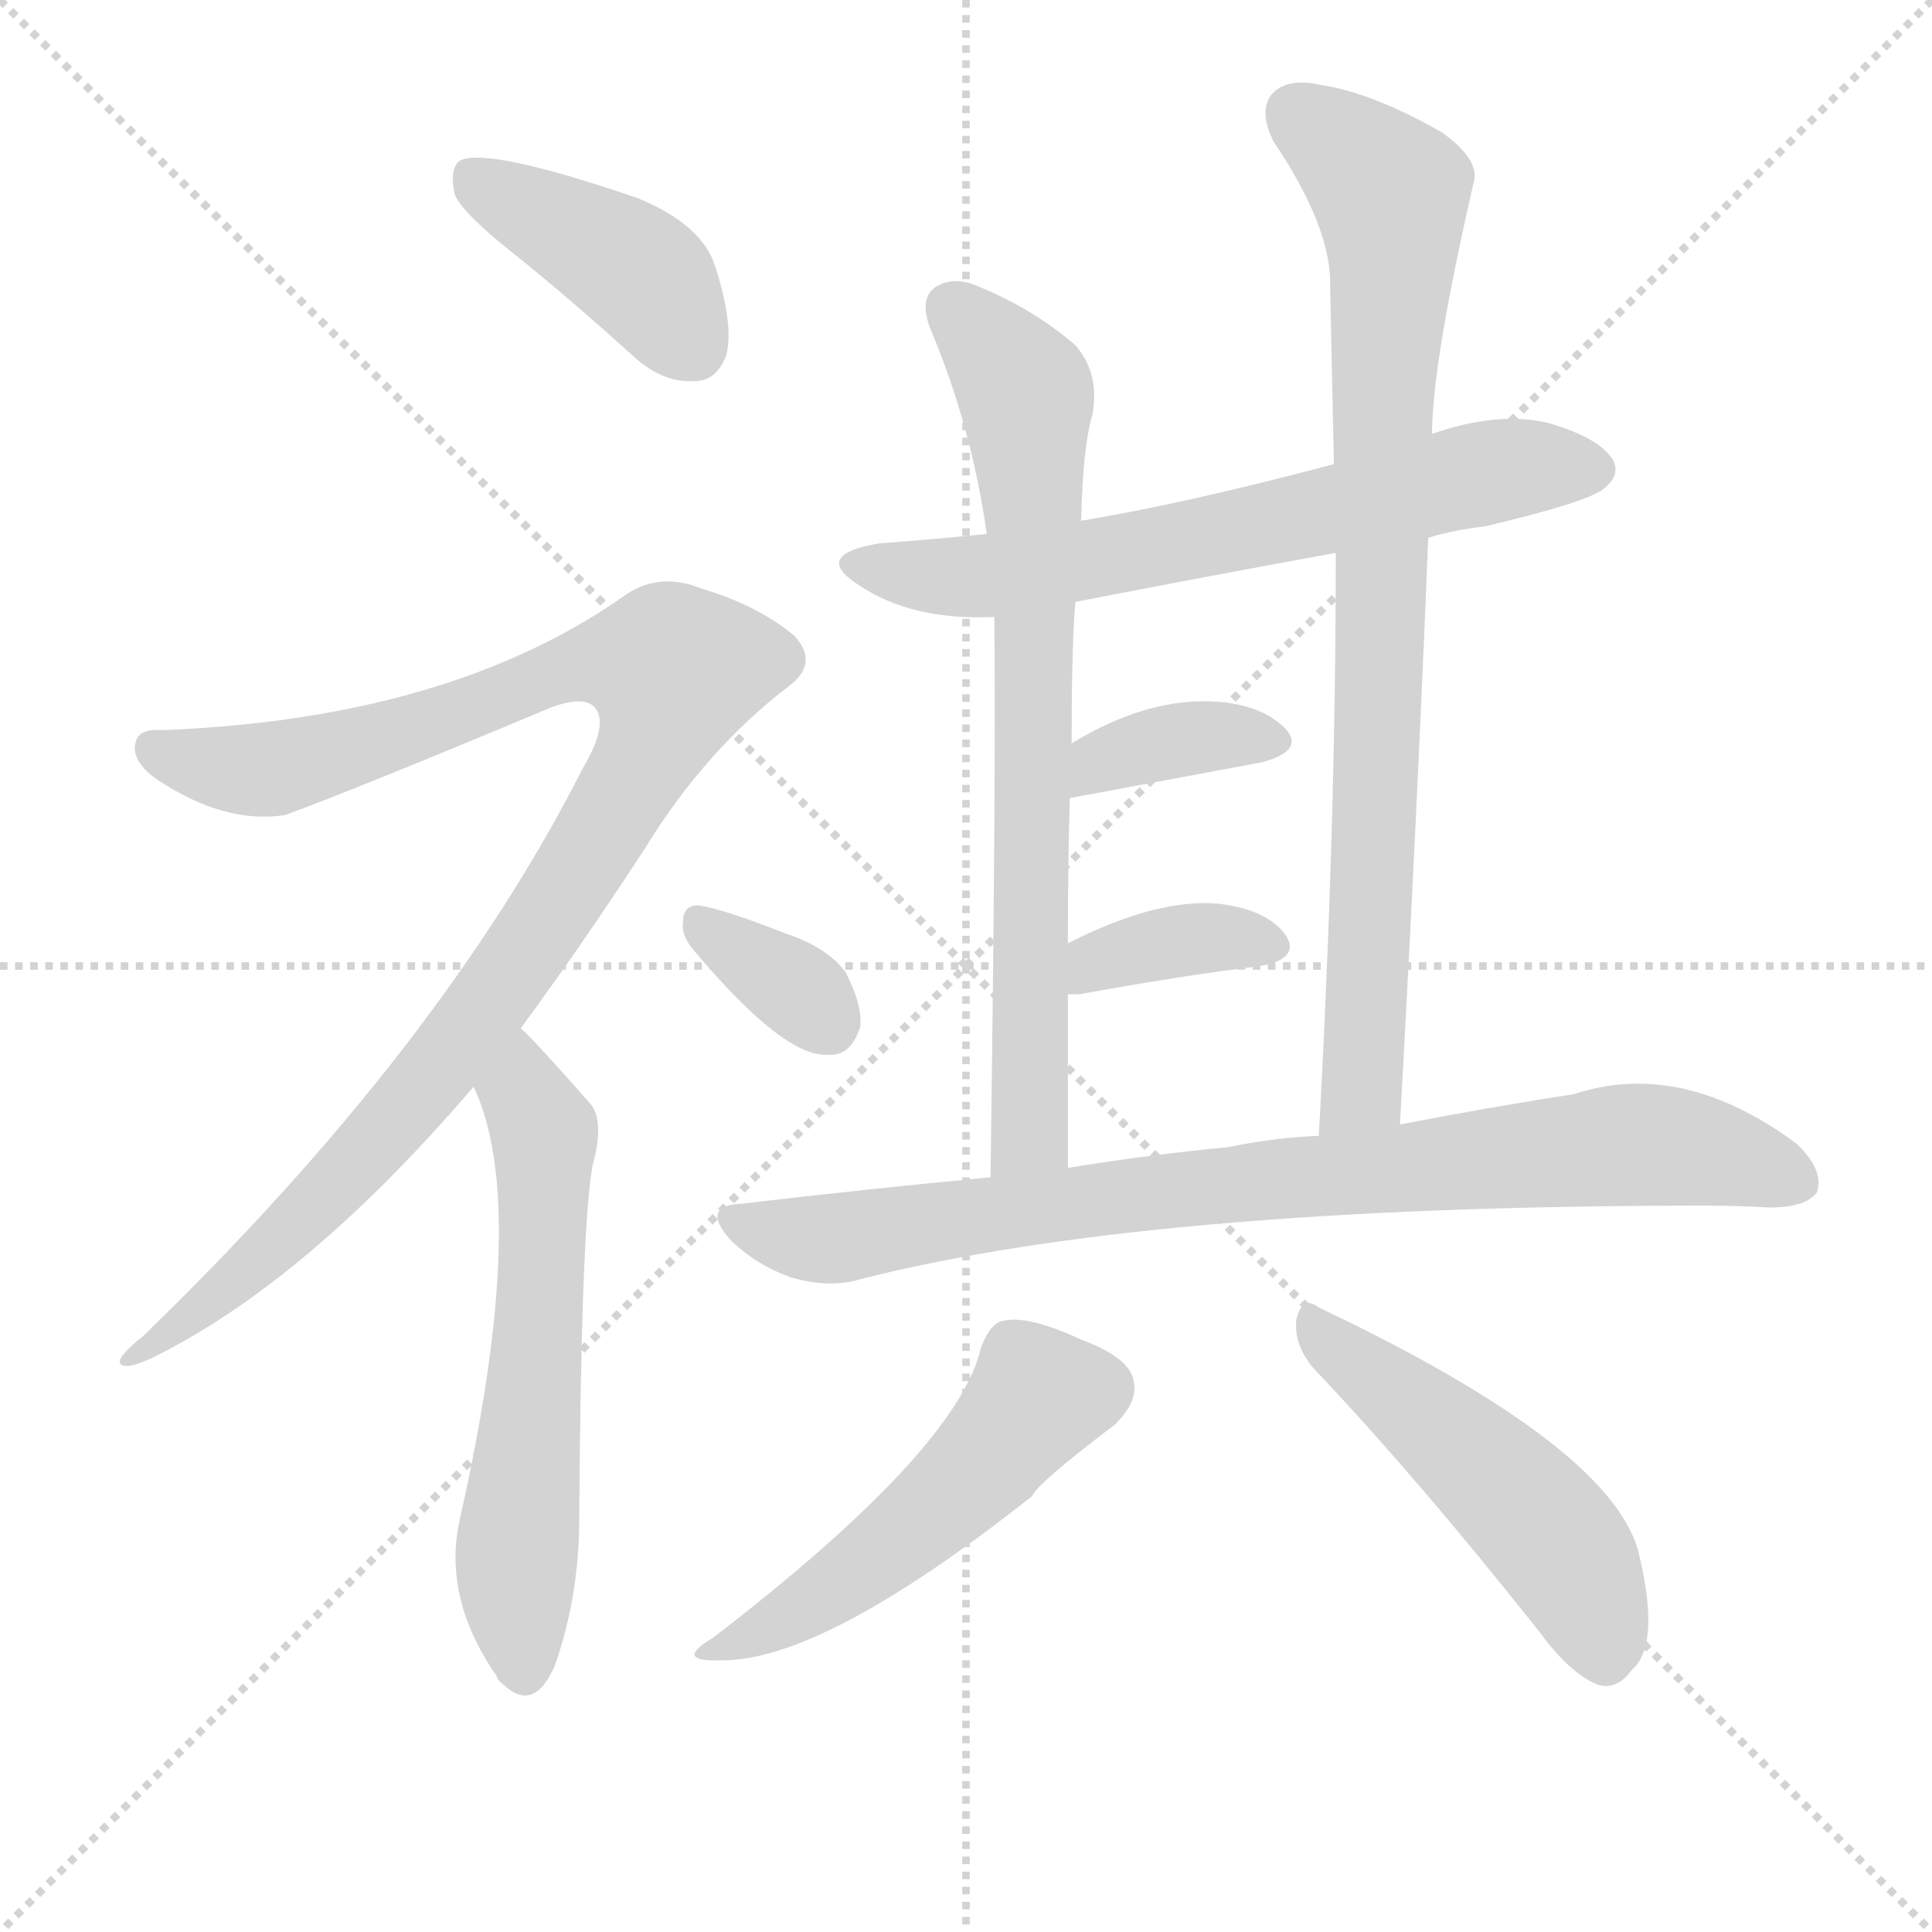
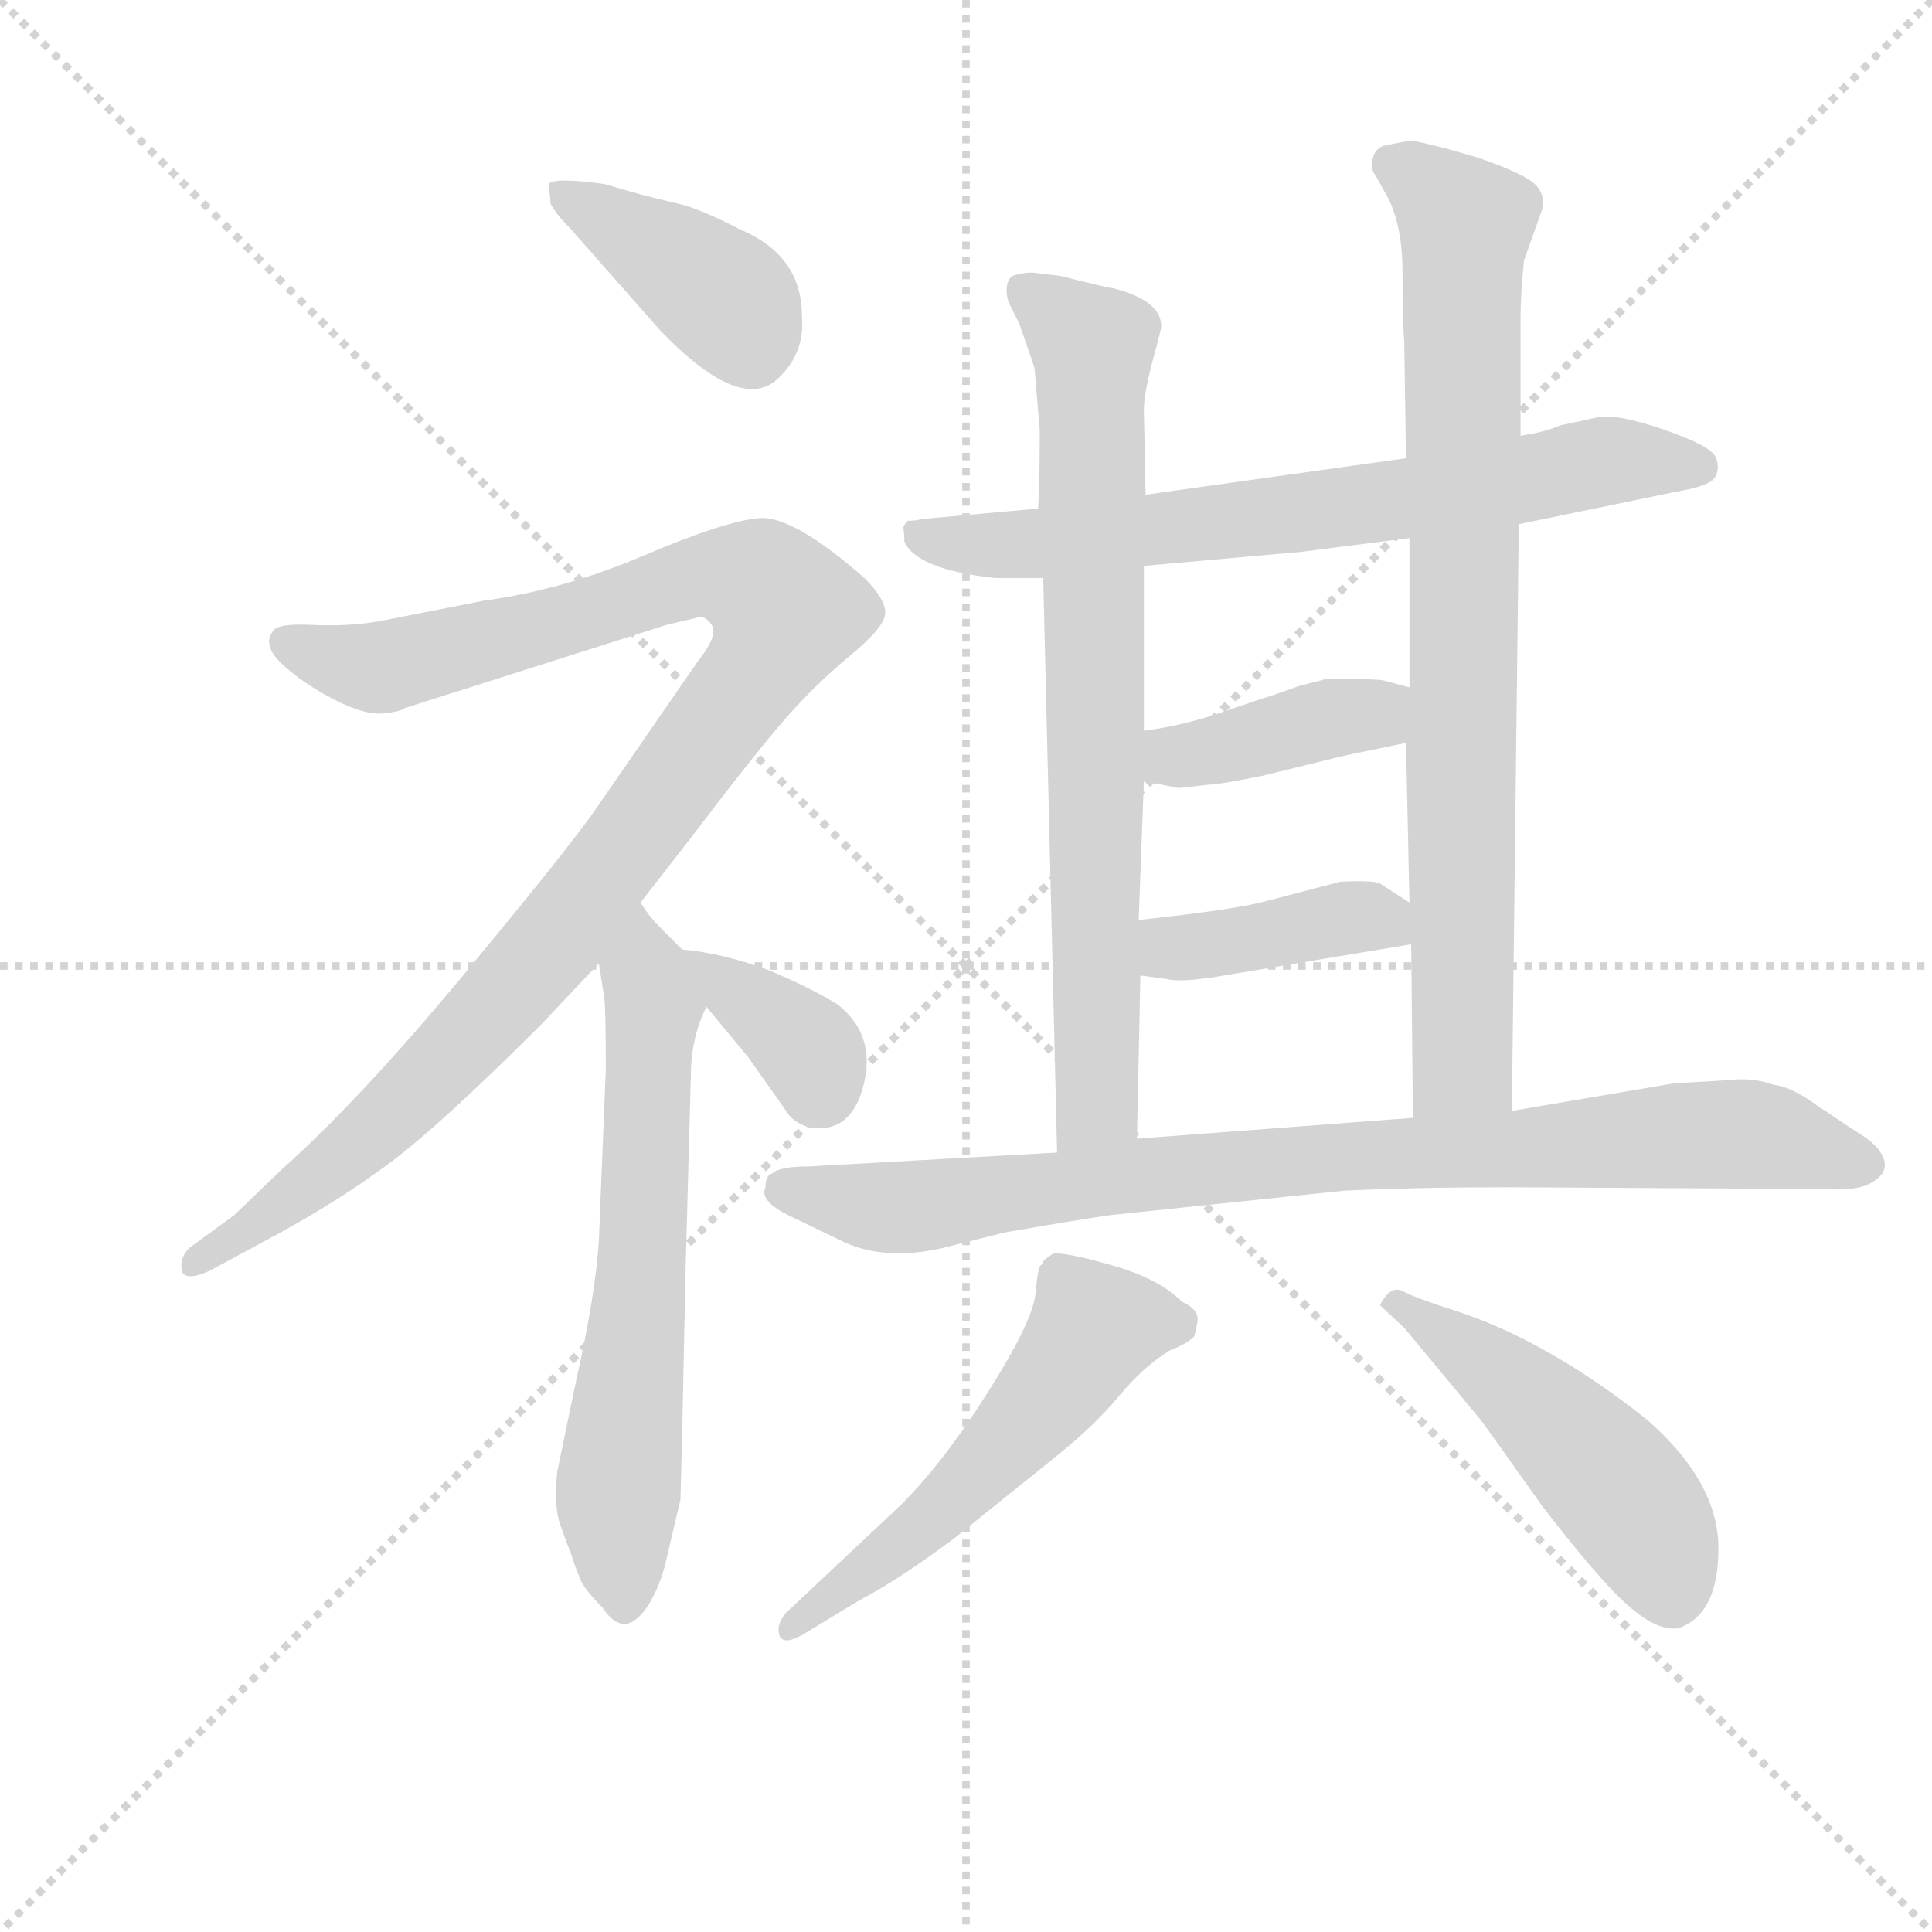
<svg xmlns="http://www.w3.org/2000/svg" version="1.1" viewBox="0 0 1024 1024">
  <g stroke="lightgray" stroke-dasharray="1,1" stroke-width="1" transform="scale(4, 4)">
    <line x1="0" y1="0" x2="256" y2="256" />
    <line x1="256" y1="0" x2="0" y2="256" />
    <line x1="128" y1="0" x2="128" y2="256" />
    <line x1="0" y1="128" x2="256" y2="128" />
  </g>
-   <g transform="scale(1, -1) translate(0, -900)">
+   <g transform="scale(0.92, -0.92) translate(60, -830)">
    <style type="text/css">
      
        @keyframes keyframes0 {
          from {
            stroke: blue;
-             stroke-dashoffset: 409;
+             stroke-dashoffset: 405;
            stroke-width: 128;
          }
          57% {
            animation-timing-function: step-end;
            stroke: blue;
            stroke-dashoffset: 0;
            stroke-width: 128;
          }
          to {
            stroke: black;
            stroke-width: 1024;
          }
        }
        #make-me-a-hanzi-animation-0 {
-           animation: keyframes0 0.583s both;
+           animation: keyframes0 0.58s both;
          animation-delay: 0s;
          animation-timing-function: linear;
        }
      
        @keyframes keyframes1 {
          from {
            stroke: blue;
-             stroke-dashoffset: 1015;
-             stroke-width: 128;
-           }
-           77% {
+             stroke-dashoffset: 1073;
+             stroke-width: 128;
+           }
+           78% {
            animation-timing-function: step-end;
            stroke: blue;
            stroke-dashoffset: 0;
            stroke-width: 128;
          }
          to {
            stroke: black;
            stroke-width: 1024;
          }
        }
        #make-me-a-hanzi-animation-1 {
-           animation: keyframes1 1.076s both;
-           animation-delay: 0.583s;
+           animation: keyframes1 1.123s both;
+           animation-delay: 0.58s;
          animation-timing-function: linear;
        }
      
        @keyframes keyframes2 {
          from {
            stroke: blue;
-             stroke-dashoffset: 590;
-             stroke-width: 128;
-           }
-           66% {
+             stroke-dashoffset: 653;
+             stroke-width: 128;
+           }
+           68% {
            animation-timing-function: step-end;
            stroke: blue;
            stroke-dashoffset: 0;
            stroke-width: 128;
          }
          to {
            stroke: black;
            stroke-width: 1024;
          }
        }
        #make-me-a-hanzi-animation-2 {
-           animation: keyframes2 0.73s both;
-           animation-delay: 1.659s;
+           animation: keyframes2 0.781s both;
+           animation-delay: 1.703s;
          animation-timing-function: linear;
        }
      
        @keyframes keyframes3 {
          from {
            stroke: blue;
-             stroke-dashoffset: 339;
-             stroke-width: 128;
-           }
-           52% {
+             stroke-dashoffset: 367;
+             stroke-width: 128;
+           }
+           54% {
            animation-timing-function: step-end;
            stroke: blue;
            stroke-dashoffset: 0;
            stroke-width: 128;
          }
          to {
            stroke: black;
            stroke-width: 1024;
          }
        }
        #make-me-a-hanzi-animation-3 {
-           animation: keyframes3 0.526s both;
-           animation-delay: 2.389s;
+           animation: keyframes3 0.549s both;
+           animation-delay: 2.484s;
          animation-timing-function: linear;
        }
      
        @keyframes keyframes4 {
          from {
            stroke: blue;
-             stroke-dashoffset: 647;
-             stroke-width: 128;
-           }
-           68% {
+             stroke-dashoffset: 713;
+             stroke-width: 128;
+           }
+           70% {
            animation-timing-function: step-end;
            stroke: blue;
            stroke-dashoffset: 0;
            stroke-width: 128;
          }
          to {
            stroke: black;
            stroke-width: 1024;
          }
        }
        #make-me-a-hanzi-animation-4 {
-           animation: keyframes4 0.777s both;
-           animation-delay: 2.915s;
+           animation: keyframes4 0.83s both;
+           animation-delay: 3.033s;
          animation-timing-function: linear;
        }
      
        @keyframes keyframes5 {
          from {
            stroke: blue;
-             stroke-dashoffset: 728;
-             stroke-width: 128;
-           }
-           70% {
+             stroke-dashoffset: 767;
+             stroke-width: 128;
+           }
+           71% {
            animation-timing-function: step-end;
            stroke: blue;
            stroke-dashoffset: 0;
            stroke-width: 128;
          }
          to {
            stroke: black;
            stroke-width: 1024;
          }
        }
        #make-me-a-hanzi-animation-5 {
-           animation: keyframes5 0.842s both;
-           animation-delay: 3.691s;
+           animation: keyframes5 0.874s both;
+           animation-delay: 3.863s;
          animation-timing-function: linear;
        }
      
        @keyframes keyframes6 {
          from {
            stroke: blue;
-             stroke-dashoffset: 821;
+             stroke-dashoffset: 828;
            stroke-width: 128;
          }
          73% {
            animation-timing-function: step-end;
            stroke: blue;
            stroke-dashoffset: 0;
            stroke-width: 128;
          }
          to {
            stroke: black;
            stroke-width: 1024;
          }
        }
        #make-me-a-hanzi-animation-6 {
-           animation: keyframes6 0.918s both;
-           animation-delay: 4.534s;
+           animation: keyframes6 0.924s both;
+           animation-delay: 4.737s;
          animation-timing-function: linear;
        }
      
        @keyframes keyframes7 {
          from {
            stroke: blue;
-             stroke-dashoffset: 362;
-             stroke-width: 128;
-           }
-           54% {
+             stroke-dashoffset: 402;
+             stroke-width: 128;
+           }
+           57% {
            animation-timing-function: step-end;
            stroke: blue;
            stroke-dashoffset: 0;
            stroke-width: 128;
          }
          to {
            stroke: black;
            stroke-width: 1024;
          }
        }
        #make-me-a-hanzi-animation-7 {
-           animation: keyframes7 0.545s both;
-           animation-delay: 5.452s;
+           animation: keyframes7 0.577s both;
+           animation-delay: 5.661s;
          animation-timing-function: linear;
        }
      
        @keyframes keyframes8 {
          from {
            stroke: blue;
-             stroke-dashoffset: 364;
-             stroke-width: 128;
-           }
-           54% {
+             stroke-dashoffset: 405;
+             stroke-width: 128;
+           }
+           57% {
            animation-timing-function: step-end;
            stroke: blue;
            stroke-dashoffset: 0;
            stroke-width: 128;
          }
          to {
            stroke: black;
            stroke-width: 1024;
          }
        }
        #make-me-a-hanzi-animation-8 {
-           animation: keyframes8 0.546s both;
-           animation-delay: 5.997s;
+           animation: keyframes8 0.58s both;
+           animation-delay: 6.238s;
          animation-timing-function: linear;
        }
      
        @keyframes keyframes9 {
          from {
            stroke: blue;
-             stroke-dashoffset: 826;
-             stroke-width: 128;
-           }
-           73% {
+             stroke-dashoffset: 892;
+             stroke-width: 128;
+           }
+           74% {
            animation-timing-function: step-end;
            stroke: blue;
            stroke-dashoffset: 0;
            stroke-width: 128;
          }
          to {
            stroke: black;
            stroke-width: 1024;
          }
        }
        #make-me-a-hanzi-animation-9 {
-           animation: keyframes9 0.922s both;
-           animation-delay: 6.543s;
+           animation: keyframes9 0.976s both;
+           animation-delay: 6.818s;
          animation-timing-function: linear;
        }
      
        @keyframes keyframes10 {
          from {
            stroke: blue;
-             stroke-dashoffset: 501;
+             stroke-dashoffset: 551;
+             stroke-width: 128;
+           }
+           64% {
+             animation-timing-function: step-end;
+             stroke: blue;
+             stroke-dashoffset: 0;
+             stroke-width: 128;
+           }
+           to {
+             stroke: black;
+             stroke-width: 1024;
+           }
+         }
+         #make-me-a-hanzi-animation-10 {
+           animation: keyframes10 0.698s both;
+           animation-delay: 7.794s;
+           animation-timing-function: linear;
+         }
+       
+         @keyframes keyframes11 {
+           from {
+             stroke: blue;
+             stroke-dashoffset: 495;
            stroke-width: 128;
          }
          62% {
            animation-timing-function: step-end;
            stroke: blue;
            stroke-dashoffset: 0;
            stroke-width: 128;
          }
          to {
            stroke: black;
            stroke-width: 1024;
          }
        }
-         #make-me-a-hanzi-animation-10 {
-           animation: keyframes10 0.658s both;
-           animation-delay: 7.465s;
-           animation-timing-function: linear;
-         }
-       
-         @keyframes keyframes11 {
-           from {
-             stroke: blue;
-             stroke-dashoffset: 492;
-             stroke-width: 128;
-           }
-           62% {
-             animation-timing-function: step-end;
-             stroke: blue;
-             stroke-dashoffset: 0;
-             stroke-width: 128;
-           }
-           to {
-             stroke: black;
-             stroke-width: 1024;
-           }
-         }
        #make-me-a-hanzi-animation-11 {
-           animation: keyframes11 0.65s both;
-           animation-delay: 8.123s;
+           animation: keyframes11 0.653s both;
+           animation-delay: 8.492s;
          animation-timing-function: linear;
        }
      
    </style>
-     <path d="M 273 765 Q 304 740 337 710 Q 352 697 368 698 Q 380 698 385 712 Q 389 728 379 759 Q 372 781 338 795 Q 259 822 244 815 Q 238 811 241 797 Q 245 787 273 765 Z" fill="lightgray" />
-     <path d="M 276 355 Q 307 397 341 449 Q 374 503 419 537 Q 434 549 421 563 Q 402 579 372 588 Q 350 597 332 585 Q 239 519 86 513 Q 74 514 72 507 Q 69 497 83 487 Q 119 463 151 468 Q 187 481 292 525 Q 311 532 316 524 Q 322 515 309 493 Q 234 345 76 192 Q 61 180 64 177 Q 67 174 80 180 Q 162 220 251 324 L 276 355 Z" fill="lightgray" />
-     <path d="M 251 324 Q 281 261 244 96 Q 234 54 263 12 Q 264 9 267 7 Q 283 -8 294 17 Q 307 54 307 95 Q 308 248 314 282 Q 321 307 312 316 Q 282 350 276 355 C 255 376 240 352 251 324 Z" fill="lightgray" />
-     <path d="M 368 396 Q 416 339 439 341 Q 451 340 456 356 Q 457 368 448 385 Q 438 398 417 405 Q 384 418 371 420 Q 362 421 362 411 Q 361 404 368 396 Z" fill="lightgray" />
-     <path d="M 757 615 Q 770 619 787 621 Q 842 634 850 641 Q 859 648 855 656 Q 848 668 820 676 Q 793 682 759 670 L 707 654 Q 628 633 573 624 L 523 617 Q 493 614 466 612 Q 430 606 455 590 Q 483 571 527 573 L 570 581 Q 637 594 708 607 L 757 615 Z" fill="lightgray" />
-     <path d="M 573 624 Q 574 664 579 680 Q 583 702 570 717 Q 548 736 519 748 Q 506 754 496 748 Q 487 742 493 726 Q 515 674 523 617 L 527 573 Q 528 494 525 276 C 525 246 566 251 566 281 Q 566 330 566 373 L 566 400 Q 566 442 567 477 L 568 506 Q 568 560 570 581 L 573 624 Z" fill="lightgray" />
-     <path d="M 742 304 Q 751 466 757 615 L 759 670 Q 759 707 781 803 Q 785 815 764 830 Q 727 851 700 855 Q 682 859 674 850 Q 667 841 675 825 Q 706 779 705 748 Q 706 702 707 654 L 708 607 Q 708 462 699 298 C 697 268 740 274 742 304 Z" fill="lightgray" />
-     <path d="M 567 477 L 669 496 Q 691 502 682 513 Q 670 526 646 528 Q 609 531 568 506 C 542 491 538 472 567 477 Z" fill="lightgray" />
-     <path d="M 566 373 Q 567 373 572 373 Q 627 383 668 388 Q 690 392 681 405 Q 671 418 646 421 Q 613 424 566 400 C 539 387 536 373 566 373 Z" fill="lightgray" />
-     <path d="M 525 276 Q 461 270 393 262 Q 371 261 387 243 Q 400 230 419 223 Q 440 217 456 222 Q 609 261 904 261 Q 920 261 938 260 Q 957 260 963 268 Q 967 280 952 294 Q 891 339 834 320 Q 794 314 742 304 L 699 298 Q 675 297 651 292 Q 609 288 566 281 L 525 276 Z" fill="lightgray" />
-     <path d="M 520 186 Q 508 132 378 32 Q 356 19 383 20 Q 437 20 547 107 Q 550 114 591 145 Q 603 157 601 167 Q 600 180 573 190 Q 545 203 532 200 Q 525 199 520 186 Z" fill="lightgray" />
-     <path d="M 696 175 Q 751 117 816 35 Q 832 13 847 7 Q 857 4 865 15 Q 880 28 869 75 Q 857 132 699 207 Q 690 214 687 200 Q 686 187 696 175 Z" fill="lightgray" />
+     <path d="M 257 716 L 257 713 Q 260 707 268 699 L 320 640 Q 364 594 386 610 Q 404 625 402 648 Q 402 683 366 698 Q 343 710 329.5 713 Q 316 716 302 720 L 288 724 Q 259 728 256 724 L 257 716 Z" fill="lightgray" />
+     <path d="M 309 310 L 337 346 Q 375 396 392.5 416 Q 410 436 430 452.5 Q 450 469 450 477 Q 450 485 438 497 Q 397 533 377.5 531.5 Q 358 530 311 510 Q 264 490 219 484 L 158 472 Q 140 469 119.5 470 Q 99 471 97 466 Q 91 458 103 447 Q 115 436 132.5 427 Q 150 418 160.5 419 Q 171 420 173 422 L 324 470 L 341 474 Q 346 476 350 470 Q 354 464 342 449 L 284 365 Q 269 343 208 269.5 Q 147 196 102 156 L 75 130 L 49 111 Q 43 105 45 97 Q 48 92 61 98 L 98 118 Q 135 138 164.5 160 Q 194 182 252 240 L 285 275 L 309 310 Z" fill="lightgray" />
+     <path d="M 261 -18 Q 259 -39 263 -49 Q 266 -58 269 -65 Q 271 -72 274 -79 Q 276 -85 287 -96 Q 300 -116 314 -94 Q 321 -82 324 -68 L 332 -34 L 333 4 L 335 100 L 338 210 Q 338 232 347 250 C 352 264 352 264 333 283 L 320 296 Q 314 302 309 310 C 291 334 280 305 285 275 L 288 256 Q 289 251 289 214 L 285 115 Q 283 84 272 35 L 261 -18 Z" fill="lightgray" />
+     <path d="M 347 250 L 371 221 L 395 187 Q 402 180 412 180 Q 432 180 438 207 Q 444 234 423 251 Q 409 260 383 271 Q 356 281 333 283 C 318 285 328 273 347 250 Z" fill="lightgray" />
+     <path d="M 750 566 L 600 545 L 538 537 L 471 531 Q 468 530 463 530 Q 460 527 460.5 525 Q 461 523 461 518 Q 468 502 513 497 L 541 497 L 599 504 L 689 512 L 752 520 L 815 528 L 907 547 Q 925 550 928 555 Q 931 560 928.5 566.5 Q 926 573 898.5 582.5 Q 871 592 860 589.5 Q 849 587 839 585 Q 830 581 816 579 L 750 566 Z" fill="lightgray" />
+     <path d="M 600 545 L 599 594 Q 599 603 604 622 Q 609 640 609 642 Q 609 657 581 664 Q 579 664 551 671 L 535 673 Q 529 673 523 671 Q 518 666 521 656 L 527 644 Q 532 630 536 618 L 539 582 Q 539 549 538 537 L 541 497 L 549 166 C 550 136 594 144 595 174 L 597 268 L 596 300 L 599 380 L 599 409 L 599 504 L 600 545 Z" fill="lightgray" />
+     <path d="M 737 746 Q 732 744 731 739 Q 729 733 733 728 L 738 719 Q 748 702 748 673 Q 748 644 749 633 L 750 566 L 752 520 L 752 434 L 750 402 L 752 310 L 753 286 L 754 186 C 754 156 811 160 811 190 L 815 528 L 816 579 L 816 647 Q 816 660 818 680 L 828 708 Q 831 715 826 722 Q 821 729 792 739 Q 762 748 752 749 L 737 746 Z" fill="lightgray" />
+     <path d="M 599 380 L 619 376 L 637 378 Q 642 378 667 383 L 716 395 L 750 402 C 779 408 781 426 752 434 L 737 438 Q 732 439 704 439 L 701 438 L 689 435 L 672 429 Q 668 428 645 420 Q 622 412 599 409 C 569 405 570 386 599 380 Z" fill="lightgray" />
+     <path d="M 597 268 L 612 266 Q 619 264 639 267 L 753 286 C 782 291 777 294 752 310 L 735 321 Q 731 323 712 322 L 670 311 Q 652 306 596 300 C 566 297 567 272 597 268 Z" fill="lightgray" />
+     <path d="M 549 166 L 406 158 Q 389 158 385 154 Q 381 153 381 146 Q 377 138 396 129 L 423 116 Q 448 103 483 111 L 519 120 Q 559 127 580 130 L 714 144 Q 754 146 810 146 L 993 145 Q 1006 144 1015 147 Q 1028 153 1025.5 161.5 Q 1023 170 1011 177 L 987 193 Q 972 204 962 205 Q 951 209 938.5 208 Q 926 207 905 206 L 811 190 L 754 186 L 595 174 L 549 166 Z" fill="lightgray" />
+     <path d="M 459 -37 L 393 -99 Q 387 -106 389 -112 Q 391 -118 402 -112 L 435 -92 Q 458 -80 490 -56 L 546 -11 Q 570 8 584.5 25.5 Q 599 43 614 52 Q 624 56 628 60 Q 630 68 630 70 Q 630 76 621 80 Q 608 93 582.5 100.5 Q 557 108 547 108 Q 541 104 541 103 Q 541 102 539.5 101 Q 538 100 536.5 84.5 Q 535 69 509.5 28.5 Q 484 -12 459 -37 Z" fill="lightgray" />
+     <path d="M 778 75 Q 756 82 748.5 86 Q 741 90 735 78 L 749 65 L 793 12 Q 794 11 828 -37 Q 861 -80 878 -95 Q 895 -110 907 -108 Q 930 -100 930 -62 Q 930 -24 889 12 Q 831 58 778 75 Z" fill="lightgray" />
    <clipPath id="make-me-a-hanzi-clip-0">
-       <path d="M 273 765 Q 304 740 337 710 Q 352 697 368 698 Q 380 698 385 712 Q 389 728 379 759 Q 372 781 338 795 Q 259 822 244 815 Q 238 811 241 797 Q 245 787 273 765 Z" />
-     </clipPath>
-     <path clip-path="url(#make-me-a-hanzi-clip-0)" d="M 249 808 L 339 755 L 368 716" fill="none" id="make-me-a-hanzi-animation-0" stroke-dasharray="281 562" stroke-linecap="round" />
+       <path d="M 257 716 L 257 713 Q 260 707 268 699 L 320 640 Q 364 594 386 610 Q 404 625 402 648 Q 402 683 366 698 Q 343 710 329.5 713 Q 316 716 302 720 L 288 724 Q 259 728 256 724 L 257 716 Z" />
+     </clipPath>
+     <path clip-path="url(#make-me-a-hanzi-clip-0)" d="M 260 720 L 360 656 L 373 629" fill="none" id="make-me-a-hanzi-animation-0" stroke-dasharray="277 554" stroke-linecap="round" />
    <clipPath id="make-me-a-hanzi-clip-1">
-       <path d="M 276 355 Q 307 397 341 449 Q 374 503 419 537 Q 434 549 421 563 Q 402 579 372 588 Q 350 597 332 585 Q 239 519 86 513 Q 74 514 72 507 Q 69 497 83 487 Q 119 463 151 468 Q 187 481 292 525 Q 311 532 316 524 Q 322 515 309 493 Q 234 345 76 192 Q 61 180 64 177 Q 67 174 80 180 Q 162 220 251 324 L 276 355 Z" />
-     </clipPath>
-     <path clip-path="url(#make-me-a-hanzi-clip-1)" d="M 82 503 L 143 492 L 238 519 L 313 549 L 357 544 L 349 512 L 325 469 L 230 330 L 160 253 L 67 179" fill="none" id="make-me-a-hanzi-animation-1" stroke-dasharray="887 1774" stroke-linecap="round" />
+       <path d="M 309 310 L 337 346 Q 375 396 392.5 416 Q 410 436 430 452.5 Q 450 469 450 477 Q 450 485 438 497 Q 397 533 377.5 531.5 Q 358 530 311 510 Q 264 490 219 484 L 158 472 Q 140 469 119.5 470 Q 99 471 97 466 Q 91 458 103 447 Q 115 436 132.5 427 Q 150 418 160.5 419 Q 171 420 173 422 L 324 470 L 341 474 Q 346 476 350 470 Q 354 464 342 449 L 284 365 Q 269 343 208 269.5 Q 147 196 102 156 L 75 130 L 49 111 Q 43 105 45 97 Q 48 92 61 98 L 98 118 Q 135 138 164.5 160 Q 194 182 252 240 L 285 275 L 309 310 Z" />
+     </clipPath>
+     <path clip-path="url(#make-me-a-hanzi-clip-1)" d="M 104 460 L 161 446 L 345 498 L 378 494 L 393 478 L 360 422 L 227 251 L 147 171 L 51 103" fill="none" id="make-me-a-hanzi-animation-1" stroke-dasharray="945 1890" stroke-linecap="round" />
    <clipPath id="make-me-a-hanzi-clip-2">
-       <path d="M 251 324 Q 281 261 244 96 Q 234 54 263 12 Q 264 9 267 7 Q 283 -8 294 17 Q 307 54 307 95 Q 308 248 314 282 Q 321 307 312 316 Q 282 350 276 355 C 255 376 240 352 251 324 Z" />
-     </clipPath>
-     <path clip-path="url(#make-me-a-hanzi-clip-2)" d="M 274 348 L 288 300 L 286 193 L 273 66 L 279 17" fill="none" id="make-me-a-hanzi-animation-2" stroke-dasharray="462 924" stroke-linecap="round" />
+       <path d="M 261 -18 Q 259 -39 263 -49 Q 266 -58 269 -65 Q 271 -72 274 -79 Q 276 -85 287 -96 Q 300 -116 314 -94 Q 321 -82 324 -68 L 332 -34 L 333 4 L 335 100 L 338 210 Q 338 232 347 250 C 352 264 352 264 333 283 L 320 296 Q 314 302 309 310 C 291 334 280 305 285 275 L 288 256 Q 289 251 289 214 L 285 115 Q 283 84 272 35 L 261 -18 Z" />
+     </clipPath>
+     <path clip-path="url(#make-me-a-hanzi-clip-2)" d="M 307 303 L 317 250 L 307 66 L 295 -36 L 300 -92" fill="none" id="make-me-a-hanzi-animation-2" stroke-dasharray="525 1050" stroke-linecap="round" />
    <clipPath id="make-me-a-hanzi-clip-3">
-       <path d="M 368 396 Q 416 339 439 341 Q 451 340 456 356 Q 457 368 448 385 Q 438 398 417 405 Q 384 418 371 420 Q 362 421 362 411 Q 361 404 368 396 Z" />
-     </clipPath>
-     <path clip-path="url(#make-me-a-hanzi-clip-3)" d="M 373 409 L 439 358" fill="none" id="make-me-a-hanzi-animation-3" stroke-dasharray="211 422" stroke-linecap="round" />
+       <path d="M 347 250 L 371 221 L 395 187 Q 402 180 412 180 Q 432 180 438 207 Q 444 234 423 251 Q 409 260 383 271 Q 356 281 333 283 C 318 285 328 273 347 250 Z" />
+     </clipPath>
+     <path clip-path="url(#make-me-a-hanzi-clip-3)" d="M 338 279 L 406 225 L 413 202" fill="none" id="make-me-a-hanzi-animation-3" stroke-dasharray="239 478" stroke-linecap="round" />
    <clipPath id="make-me-a-hanzi-clip-4">
-       <path d="M 757 615 Q 770 619 787 621 Q 842 634 850 641 Q 859 648 855 656 Q 848 668 820 676 Q 793 682 759 670 L 707 654 Q 628 633 573 624 L 523 617 Q 493 614 466 612 Q 430 606 455 590 Q 483 571 527 573 L 570 581 Q 637 594 708 607 L 757 615 Z" />
-     </clipPath>
-     <path clip-path="url(#make-me-a-hanzi-clip-4)" d="M 458 602 L 530 595 L 799 652 L 843 652" fill="none" id="make-me-a-hanzi-animation-4" stroke-dasharray="519 1038" stroke-linecap="round" />
+       <path d="M 750 566 L 600 545 L 538 537 L 471 531 Q 468 530 463 530 Q 460 527 460.5 525 Q 461 523 461 518 Q 468 502 513 497 L 541 497 L 599 504 L 689 512 L 752 520 L 815 528 L 907 547 Q 925 550 928 555 Q 931 560 928.5 566.5 Q 926 573 898.5 582.5 Q 871 592 860 589.5 Q 849 587 839 585 Q 830 581 816 579 L 750 566 Z" />
+     </clipPath>
+     <path clip-path="url(#make-me-a-hanzi-clip-4)" d="M 468 525 L 489 516 L 546 517 L 757 543 L 871 565 L 919 561" fill="none" id="make-me-a-hanzi-animation-4" stroke-dasharray="585 1170" stroke-linecap="round" />
    <clipPath id="make-me-a-hanzi-clip-5">
-       <path d="M 573 624 Q 574 664 579 680 Q 583 702 570 717 Q 548 736 519 748 Q 506 754 496 748 Q 487 742 493 726 Q 515 674 523 617 L 527 573 Q 528 494 525 276 C 525 246 566 251 566 281 Q 566 330 566 373 L 566 400 Q 566 442 567 477 L 568 506 Q 568 560 570 581 L 573 624 Z" />
-     </clipPath>
-     <path clip-path="url(#make-me-a-hanzi-clip-5)" d="M 505 737 L 543 693 L 548 634 L 546 299 L 531 287" fill="none" id="make-me-a-hanzi-animation-5" stroke-dasharray="600 1200" stroke-linecap="round" />
+       <path d="M 600 545 L 599 594 Q 599 603 604 622 Q 609 640 609 642 Q 609 657 581 664 Q 579 664 551 671 L 535 673 Q 529 673 523 671 Q 518 666 521 656 L 527 644 Q 532 630 536 618 L 539 582 Q 539 549 538 537 L 541 497 L 549 166 C 550 136 594 144 595 174 L 597 268 L 596 300 L 599 380 L 599 409 L 599 504 L 600 545 Z" />
+     </clipPath>
+     <path clip-path="url(#make-me-a-hanzi-clip-5)" d="M 531 662 L 556 644 L 570 621 L 573 198 L 555 174" fill="none" id="make-me-a-hanzi-animation-5" stroke-dasharray="639 1278" stroke-linecap="round" />
    <clipPath id="make-me-a-hanzi-clip-6">
-       <path d="M 742 304 Q 751 466 757 615 L 759 670 Q 759 707 781 803 Q 785 815 764 830 Q 727 851 700 855 Q 682 859 674 850 Q 667 841 675 825 Q 706 779 705 748 Q 706 702 707 654 L 708 607 Q 708 462 699 298 C 697 268 740 274 742 304 Z" />
-     </clipPath>
-     <path clip-path="url(#make-me-a-hanzi-clip-6)" d="M 686 840 L 737 798 L 739 780 L 723 329 L 705 306" fill="none" id="make-me-a-hanzi-animation-6" stroke-dasharray="693 1386" stroke-linecap="round" />
+       <path d="M 737 746 Q 732 744 731 739 Q 729 733 733 728 L 738 719 Q 748 702 748 673 Q 748 644 749 633 L 750 566 L 752 520 L 752 434 L 750 402 L 752 310 L 753 286 L 754 186 C 754 156 811 160 811 190 L 815 528 L 816 579 L 816 647 Q 816 660 818 680 L 828 708 Q 831 715 826 722 Q 821 729 792 739 Q 762 748 752 749 L 737 746 Z" />
+     </clipPath>
+     <path clip-path="url(#make-me-a-hanzi-clip-6)" d="M 741 736 L 785 700 L 783 217 L 761 193" fill="none" id="make-me-a-hanzi-animation-6" stroke-dasharray="700 1400" stroke-linecap="round" />
    <clipPath id="make-me-a-hanzi-clip-7">
-       <path d="M 567 477 L 669 496 Q 691 502 682 513 Q 670 526 646 528 Q 609 531 568 506 C 542 491 538 472 567 477 Z" />
-     </clipPath>
-     <path clip-path="url(#make-me-a-hanzi-clip-7)" d="M 573 484 L 584 497 L 619 507 L 672 507" fill="none" id="make-me-a-hanzi-animation-7" stroke-dasharray="234 468" stroke-linecap="round" />
+       <path d="M 599 380 L 619 376 L 637 378 Q 642 378 667 383 L 716 395 L 750 402 C 779 408 781 426 752 434 L 737 438 Q 732 439 704 439 L 701 438 L 689 435 L 672 429 Q 668 428 645 420 Q 622 412 599 409 C 569 405 570 386 599 380 Z" />
+     </clipPath>
+     <path clip-path="url(#make-me-a-hanzi-clip-7)" d="M 606 387 L 700 415 L 731 418 L 743 429" fill="none" id="make-me-a-hanzi-animation-7" stroke-dasharray="274 548" stroke-linecap="round" />
    <clipPath id="make-me-a-hanzi-clip-8">
-       <path d="M 566 373 Q 567 373 572 373 Q 627 383 668 388 Q 690 392 681 405 Q 671 418 646 421 Q 613 424 566 400 C 539 387 536 373 566 373 Z" />
-     </clipPath>
-     <path clip-path="url(#make-me-a-hanzi-clip-8)" d="M 569 380 L 582 391 L 630 402 L 672 398" fill="none" id="make-me-a-hanzi-animation-8" stroke-dasharray="236 472" stroke-linecap="round" />
+       <path d="M 597 268 L 612 266 Q 619 264 639 267 L 753 286 C 782 291 777 294 752 310 L 735 321 Q 731 323 712 322 L 670 311 Q 652 306 596 300 C 566 297 567 272 597 268 Z" />
+     </clipPath>
+     <path clip-path="url(#make-me-a-hanzi-clip-8)" d="M 605 274 L 614 284 L 720 302 L 736 300 L 745 292" fill="none" id="make-me-a-hanzi-animation-8" stroke-dasharray="277 554" stroke-linecap="round" />
    <clipPath id="make-me-a-hanzi-clip-9">
-       <path d="M 525 276 Q 461 270 393 262 Q 371 261 387 243 Q 400 230 419 223 Q 440 217 456 222 Q 609 261 904 261 Q 920 261 938 260 Q 957 260 963 268 Q 967 280 952 294 Q 891 339 834 320 Q 794 314 742 304 L 699 298 Q 675 297 651 292 Q 609 288 566 281 L 525 276 Z" />
-     </clipPath>
-     <path clip-path="url(#make-me-a-hanzi-clip-9)" d="M 390 253 L 439 243 L 604 268 L 859 293 L 904 290 L 953 274" fill="none" id="make-me-a-hanzi-animation-9" stroke-dasharray="698 1396" stroke-linecap="round" />
+       <path d="M 549 166 L 406 158 Q 389 158 385 154 Q 381 153 381 146 Q 377 138 396 129 L 423 116 Q 448 103 483 111 L 519 120 Q 559 127 580 130 L 714 144 Q 754 146 810 146 L 993 145 Q 1006 144 1015 147 Q 1028 153 1025.5 161.5 Q 1023 170 1011 177 L 987 193 Q 972 204 962 205 Q 951 209 938.5 208 Q 926 207 905 206 L 811 190 L 754 186 L 595 174 L 549 166 Z" />
+     </clipPath>
+     <path clip-path="url(#make-me-a-hanzi-clip-9)" d="M 393 145 L 458 134 L 684 162 L 936 177 L 1024 158" fill="none" id="make-me-a-hanzi-animation-9" stroke-dasharray="764 1528" stroke-linecap="round" />
    <clipPath id="make-me-a-hanzi-clip-10">
-       <path d="M 520 186 Q 508 132 378 32 Q 356 19 383 20 Q 437 20 547 107 Q 550 114 591 145 Q 603 157 601 167 Q 600 180 573 190 Q 545 203 532 200 Q 525 199 520 186 Z" />
-     </clipPath>
-     <path clip-path="url(#make-me-a-hanzi-clip-10)" d="M 583 164 L 550 160 L 490 95 L 425 47 L 387 29" fill="none" id="make-me-a-hanzi-animation-10" stroke-dasharray="373 746" stroke-linecap="round" />
+       <path d="M 459 -37 L 393 -99 Q 387 -106 389 -112 Q 391 -118 402 -112 L 435 -92 Q 458 -80 490 -56 L 546 -11 Q 570 8 584.5 25.5 Q 599 43 614 52 Q 624 56 628 60 Q 630 68 630 70 Q 630 76 621 80 Q 608 93 582.5 100.5 Q 557 108 547 108 Q 541 104 541 103 Q 541 102 539.5 101 Q 538 100 536.5 84.5 Q 535 69 509.5 28.5 Q 484 -12 459 -37 Z" />
+     </clipPath>
+     <path clip-path="url(#make-me-a-hanzi-clip-10)" d="M 619 67 L 570 65 L 550 34 L 495 -27 L 396 -107" fill="none" id="make-me-a-hanzi-animation-10" stroke-dasharray="423 846" stroke-linecap="round" />
    <clipPath id="make-me-a-hanzi-clip-11">
-       <path d="M 696 175 Q 751 117 816 35 Q 832 13 847 7 Q 857 4 865 15 Q 880 28 869 75 Q 857 132 699 207 Q 690 214 687 200 Q 686 187 696 175 Z" />
-     </clipPath>
-     <path clip-path="url(#make-me-a-hanzi-clip-11)" d="M 698 195 L 813 97 L 840 59 L 851 22" fill="none" id="make-me-a-hanzi-animation-11" stroke-dasharray="364 728" stroke-linecap="round" />
+       <path d="M 778 75 Q 756 82 748.5 86 Q 741 90 735 78 L 749 65 L 793 12 Q 794 11 828 -37 Q 861 -80 878 -95 Q 895 -110 907 -108 Q 930 -100 930 -62 Q 930 -24 889 12 Q 831 58 778 75 Z" />
+     </clipPath>
+     <path clip-path="url(#make-me-a-hanzi-clip-11)" d="M 743 80 L 802 40 L 859 -13 L 891 -53 L 903 -90" fill="none" id="make-me-a-hanzi-animation-11" stroke-dasharray="367 734" stroke-linecap="round" />
  </g>
</svg>
